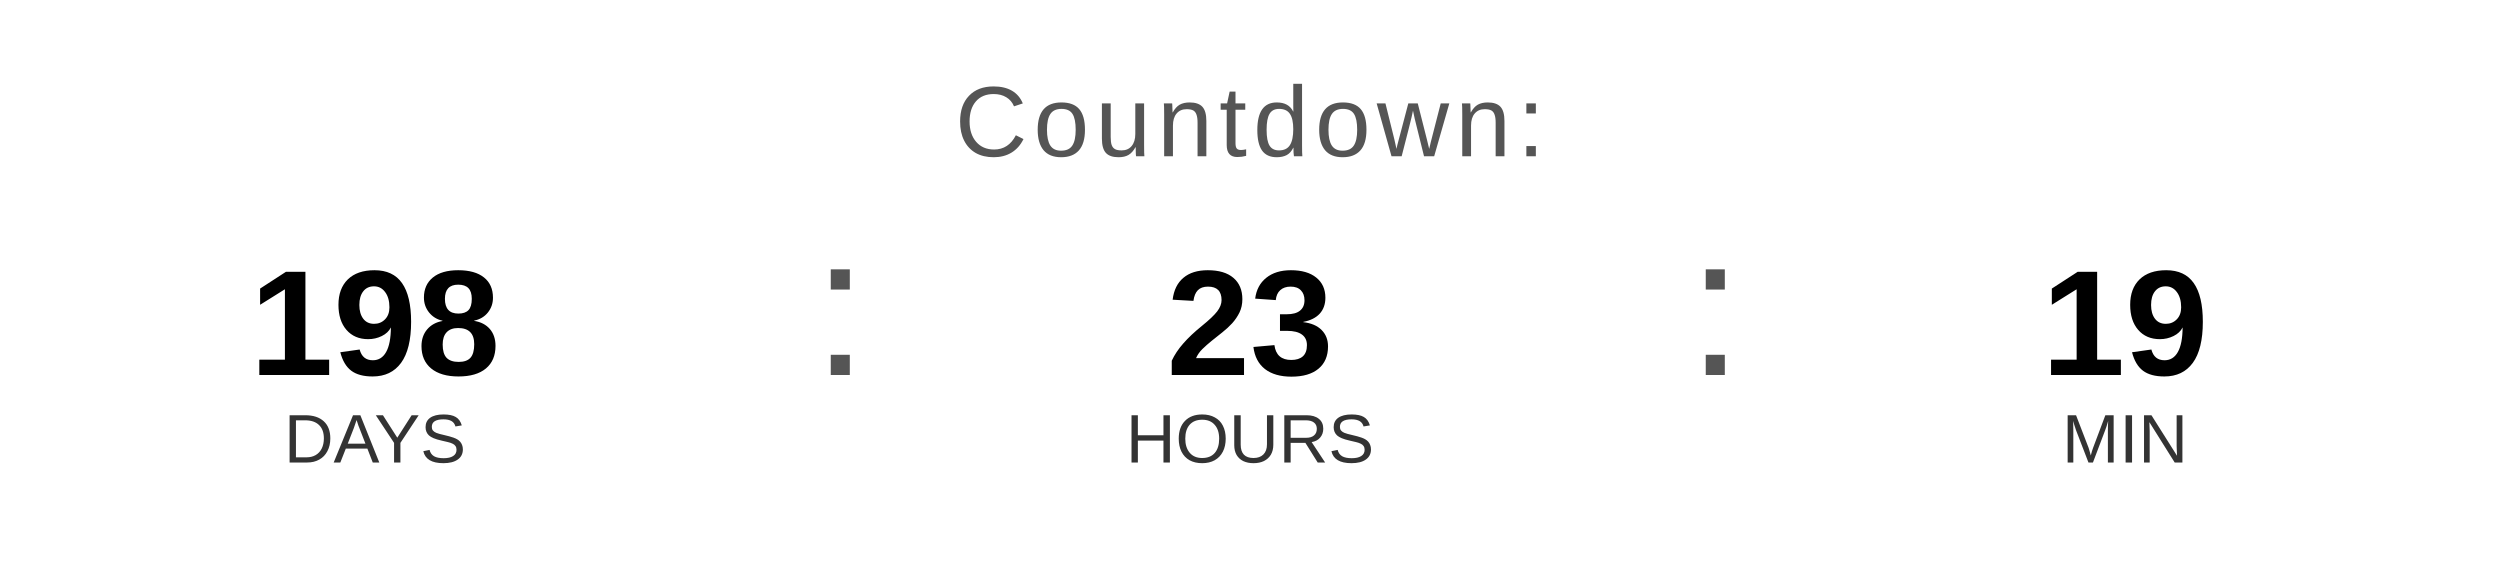
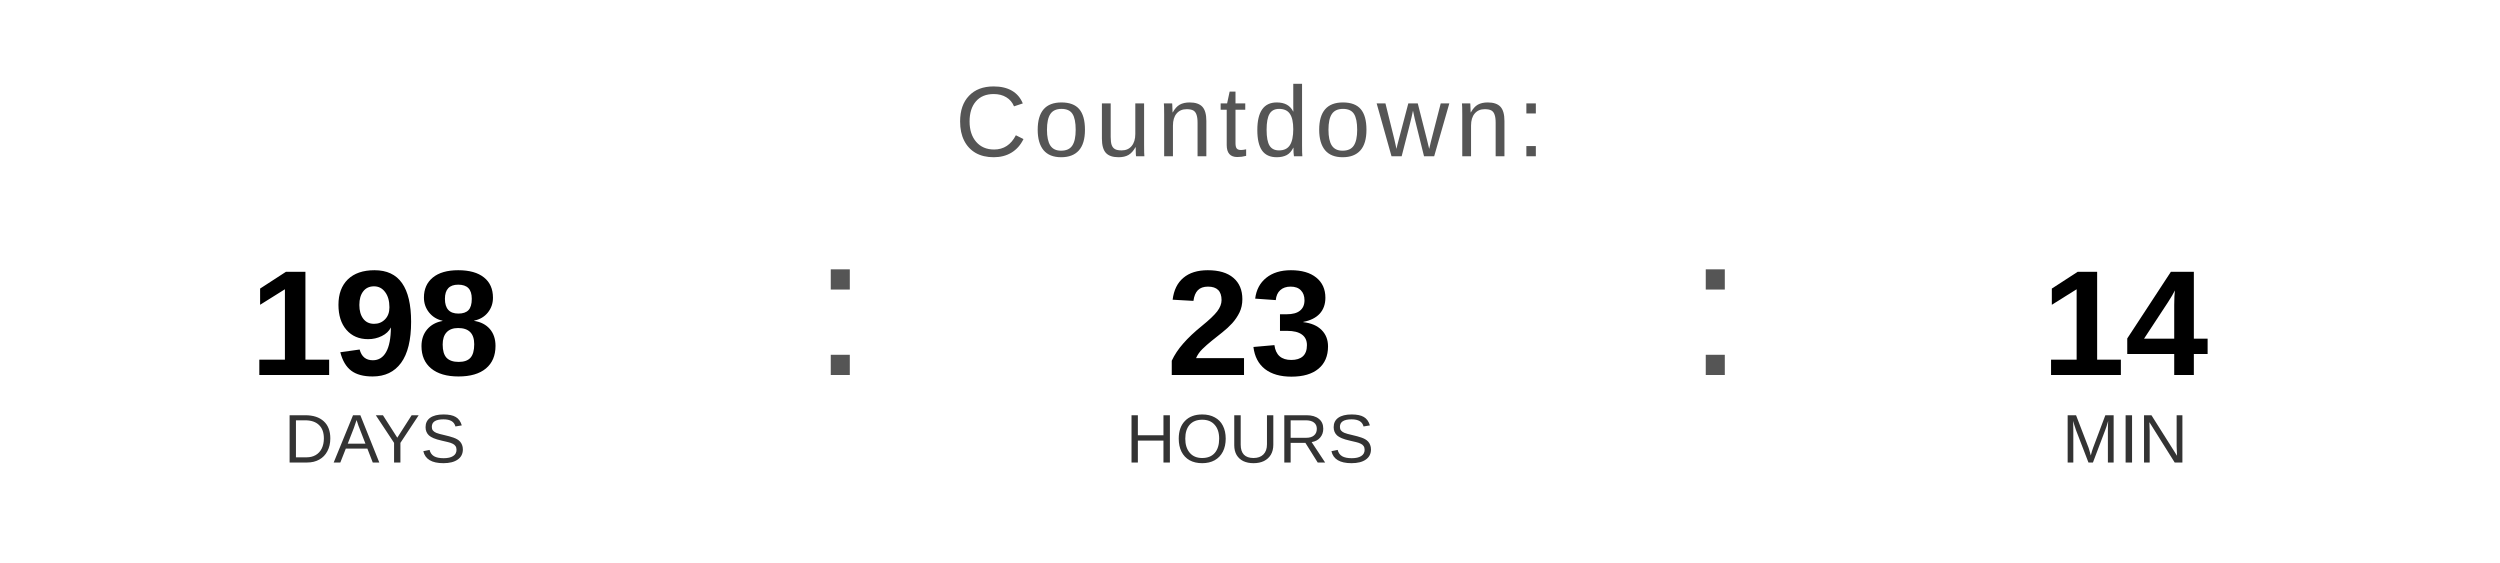
<svg xmlns="http://www.w3.org/2000/svg" width="400" height="90" viewBox="0 0 400 90">
  <text x="200" y="25" font-family="Arial, Helvetica, sans-serif" font-size="16" fill="#555555" text-anchor="middle" letter-spacing="1">
    Countdown:
  </text>
  <text x="60" y="60" font-family="Arial, Helvetica, sans-serif" font-size="24" font-weight="bold" fill="#000000" text-anchor="middle">198</text>
  <text x="60" y="74" font-family="Arial, Helvetica, sans-serif" font-size="11" fill="#333333" text-anchor="middle">DAYS</text>
  <text x="130" y="60" font-family="Arial, sans-serif" font-size="32" fill="#555555">:</text>
  <text x="200" y="60" font-family="Arial, Helvetica, sans-serif" font-size="24" font-weight="bold" fill="#000000" text-anchor="middle">23</text>
  <text x="200" y="74" font-family="Arial, Helvetica, sans-serif" font-size="11" fill="#333333" text-anchor="middle">HOURS</text>
  <text x="270" y="60" font-family="Arial, sans-serif" font-size="32" fill="#555555">:</text>
-   <text x="340" y="60" font-family="Arial, Helvetica, sans-serif" font-size="24" font-weight="bold" fill="#000000" text-anchor="middle">19</text>
+   <text x="340" y="60" font-family="Arial, Helvetica, sans-serif" font-size="24" font-weight="bold" fill="#000000" text-anchor="middle">14</text>
  <text x="340" y="74" font-family="Arial, Helvetica, sans-serif" font-size="11" fill="#333333" text-anchor="middle">MIN</text>
</svg>
